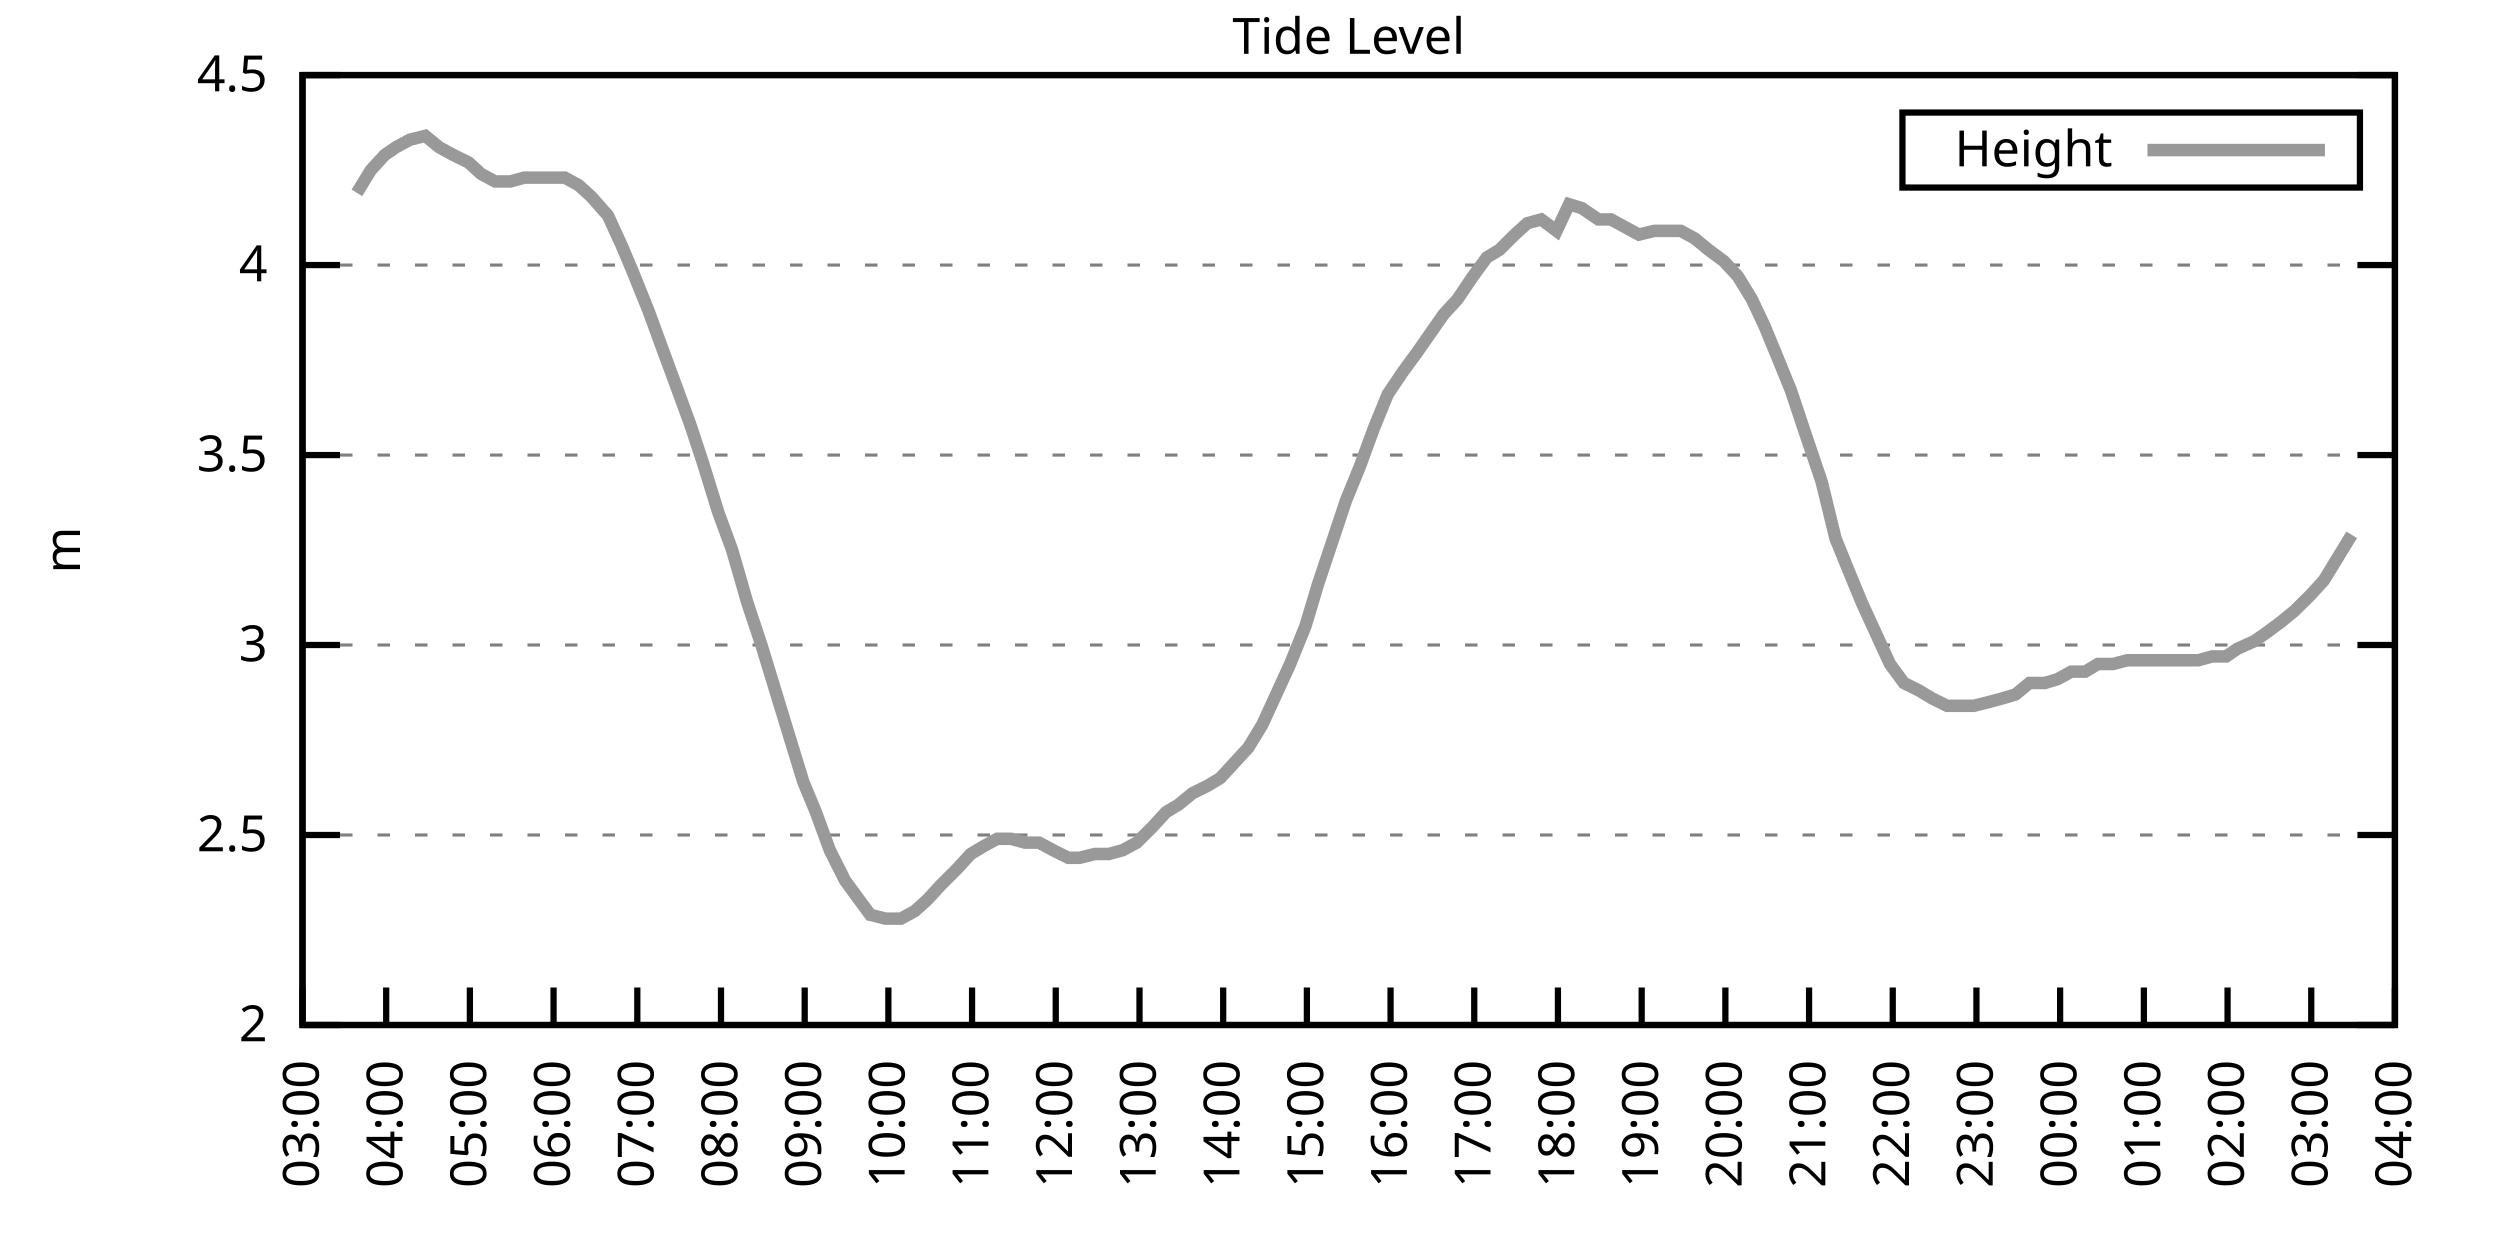
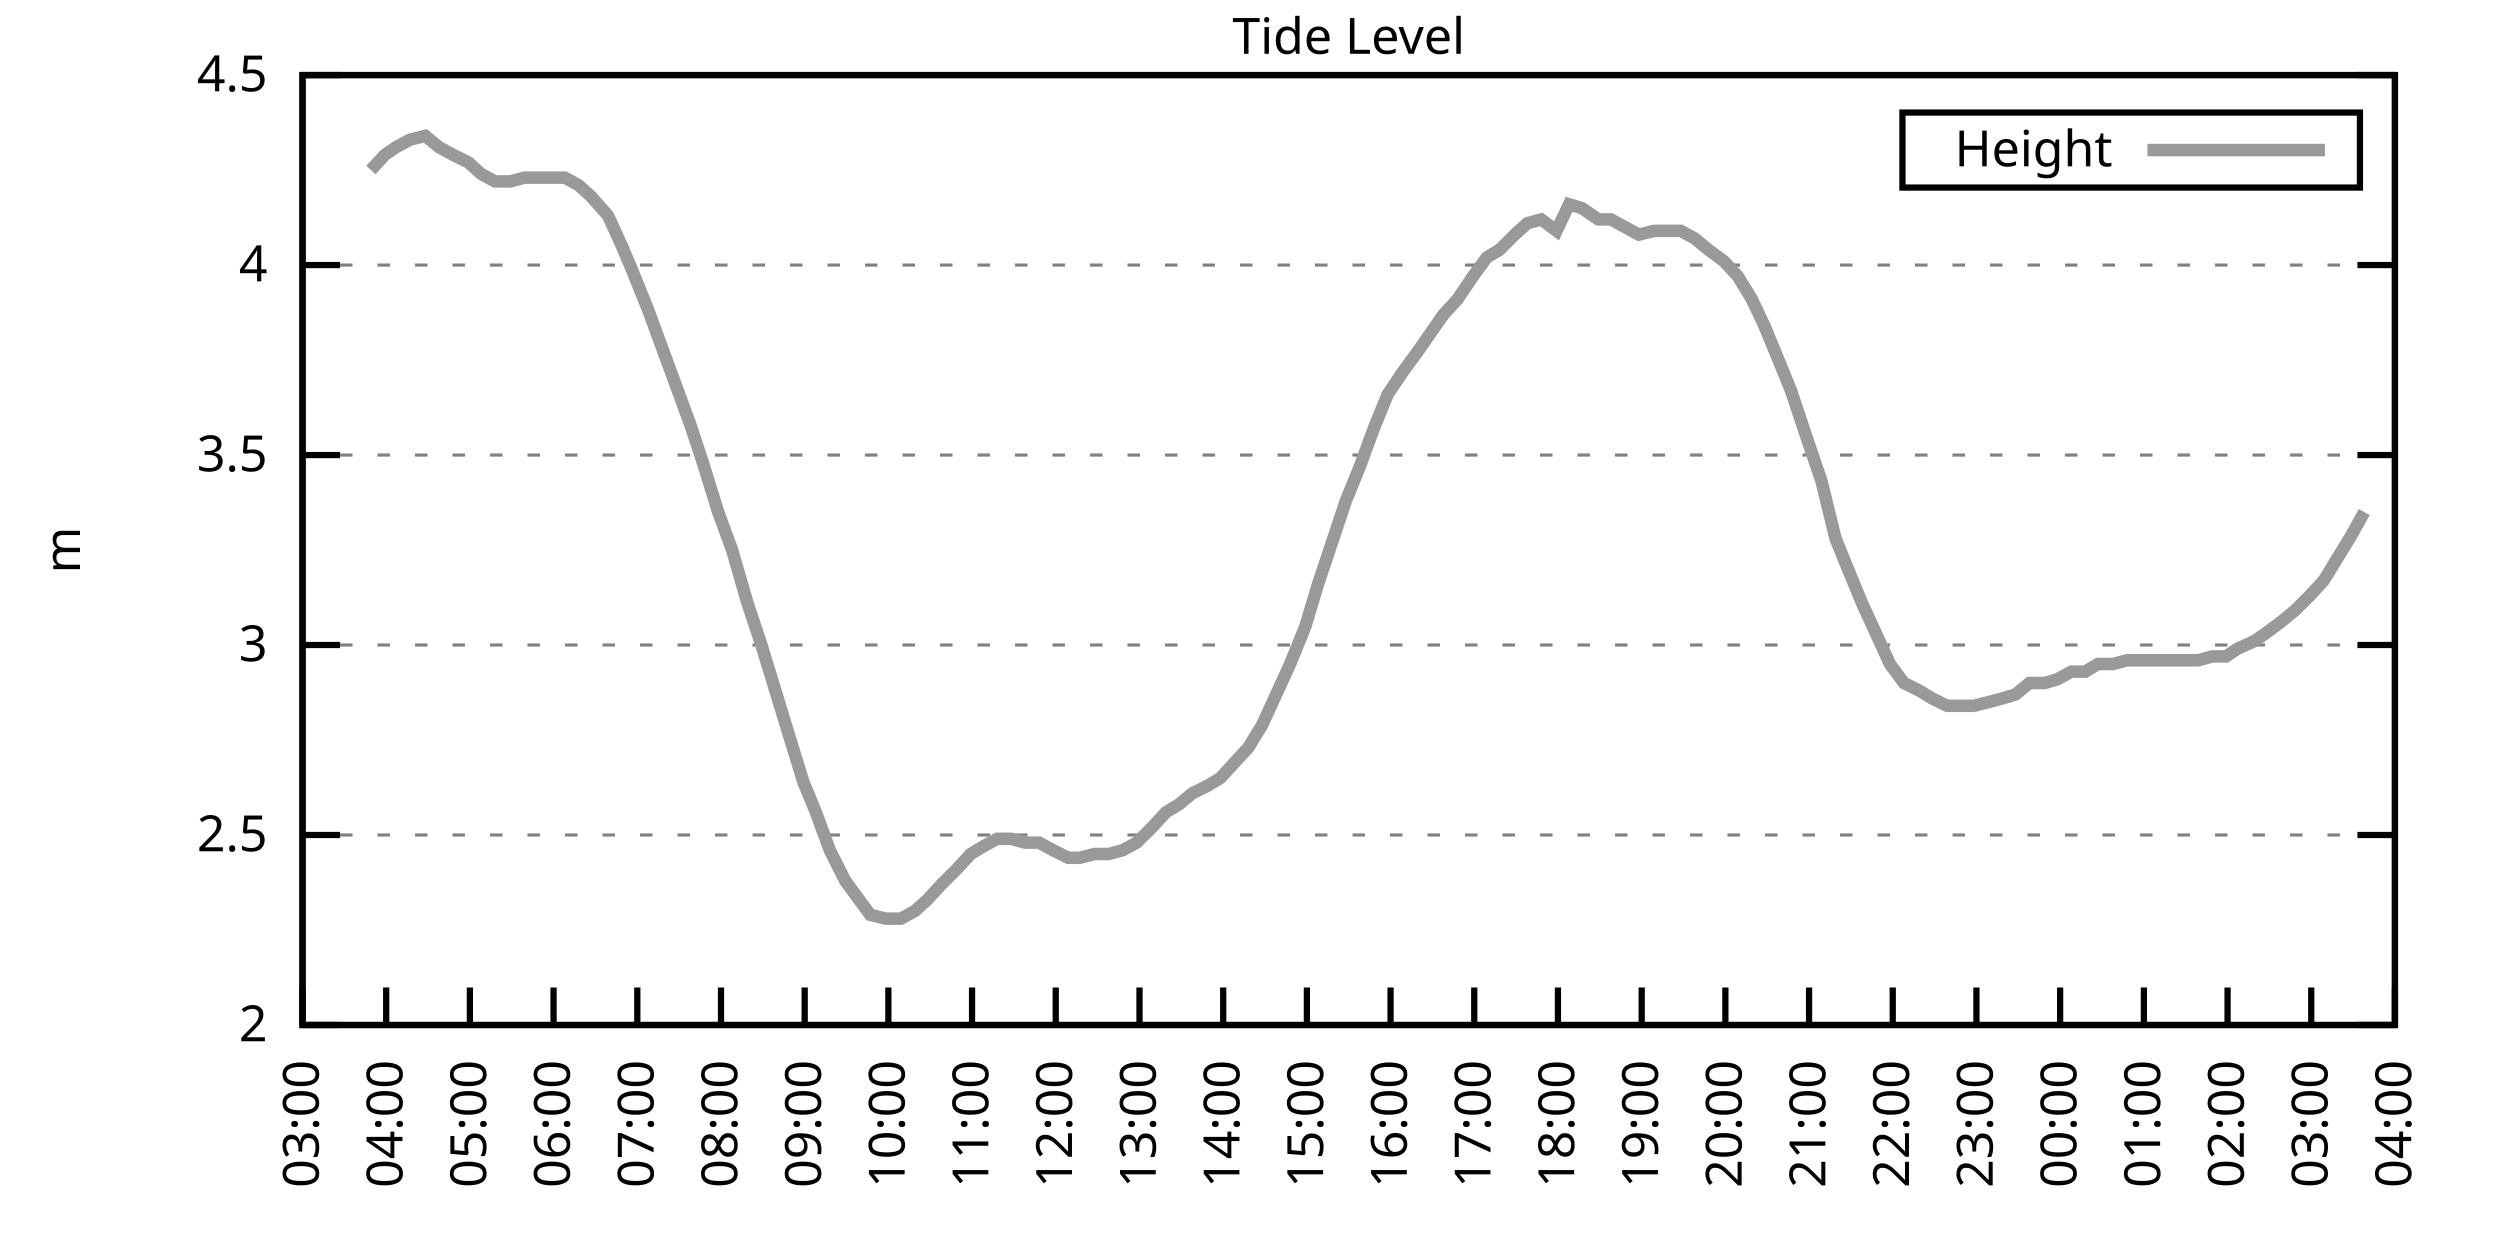
<svg xmlns="http://www.w3.org/2000/svg" xmlns:xlink="http://www.w3.org/1999/xlink" width="400" height="200" viewBox="0 0 400 200">
  <g id="gnuplot_canvas">
    <rect x="0" y="0" width="400" height="200" fill="none" />
    <defs>
      <circle id="gpDot" r="0.5" stroke-width="0.5" stroke="currentColor" />
      <path id="gpPt0" stroke-width="0.333" stroke="currentColor" d="M-1,0 h2 M0,-1 v2" />
      <path id="gpPt1" stroke-width="0.333" stroke="currentColor" d="M-1,-1 L1,1 M1,-1 L-1,1" />
      <path id="gpPt2" stroke-width="0.333" stroke="currentColor" d="M-1,0 L1,0 M0,-1 L0,1 M-1,-1 L1,1 M-1,1 L1,-1" />
      <rect id="gpPt3" stroke-width="0.333" stroke="currentColor" x="-1" y="-1" width="2" height="2" />
      <rect id="gpPt4" stroke-width="0.333" stroke="currentColor" fill="currentColor" x="-1" y="-1" width="2" height="2" />
      <circle id="gpPt5" stroke-width="0.333" stroke="currentColor" cx="0" cy="0" r="1" />
      <use xlink:href="#gpPt5" id="gpPt6" fill="currentColor" stroke="none" />
      <path id="gpPt7" stroke-width="0.333" stroke="currentColor" d="M0,-1.33 L-1.33,0.67 L1.33,0.67 z" />
      <use xlink:href="#gpPt7" id="gpPt8" fill="currentColor" stroke="none" />
      <use xlink:href="#gpPt7" id="gpPt9" stroke="currentColor" transform="rotate(180)" />
      <use xlink:href="#gpPt9" id="gpPt10" fill="currentColor" stroke="none" />
      <use xlink:href="#gpPt3" id="gpPt11" stroke="currentColor" transform="rotate(45)" />
      <use xlink:href="#gpPt11" id="gpPt12" fill="currentColor" stroke="none" />
      <path id="gpPt13" stroke-width="0.333" stroke="currentColor" d="M0,1.330 L1.265,0.411 L0.782,-1.067 L-0.782,-1.076 L-1.265,0.411 z" />
      <use xlink:href="#gpPt13" id="gpPt14" fill="currentColor" stroke="none" />
      <filter id="textbox" filterUnits="objectBoundingBox" x="0" y="0" height="1" width="1">
        <feFlood flood-color="white" flood-opacity="1" result="bgnd" />
        <feComposite in="SourceGraphic" in2="bgnd" operator="atop" />
      </filter>
      <filter id="greybox" filterUnits="objectBoundingBox" x="0" y="0" height="1" width="1">
        <feFlood flood-color="lightgrey" flood-opacity="1" result="grey" />
        <feComposite in="SourceGraphic" in2="grey" operator="atop" />
      </filter>
    </defs>
    <g fill="none" color="white" stroke="currentColor" stroke-width="1.00" stroke-linecap="butt" stroke-linejoin="miter">
</g>
    <g fill="none" color="black" stroke="currentColor" stroke-width="1.00" stroke-linecap="butt" stroke-linejoin="miter">
      <g stroke="none" shape-rendering="crispEdges">
        <polygon fill="rgb(255, 255, 255)" points="48.40,164.00 383.18,164.00 383.18,12.02 48.40,12.02 " />
      </g>
    </g>
    <g fill="none" color="black" stroke="currentColor" stroke-width="1.00" stroke-linecap="butt" stroke-linejoin="miter">
</g>
    <g fill="none" color="black" stroke="black" stroke-width="0.50" stroke-linecap="butt" stroke-linejoin="miter">
</g>
    <g fill="none" color="gray" stroke="currentColor" stroke-width="0.50" stroke-linecap="butt" stroke-linejoin="miter">
      <path stroke="gray" stroke-dasharray="2,4" class="gridline" d="M48.40,164.00 L383.19,164.00  " />
    </g>
    <g fill="none" color="gray" stroke="gray" stroke-width="1.00" stroke-linecap="butt" stroke-linejoin="miter">
</g>
    <g fill="none" color="black" stroke="currentColor" stroke-width="1.00" stroke-linecap="butt" stroke-linejoin="miter">
      <path stroke="black" d="M48.40,164.00 L54.40,164.00 M383.19,164.00 L377.19,164.00  " />
      <g transform="translate(42.80,166.60)" stroke="none" fill="black" font-family="Sans" font-size="8.00" text-anchor="end">
        <text>
          <tspan font-family="Sans"> 2</tspan>
        </text>
      </g>
    </g>
    <g fill="none" color="black" stroke="currentColor" stroke-width="1.00" stroke-linecap="butt" stroke-linejoin="miter">
</g>
    <g fill="none" color="black" stroke="black" stroke-width="0.50" stroke-linecap="butt" stroke-linejoin="miter">
</g>
    <g fill="none" color="gray" stroke="currentColor" stroke-width="0.50" stroke-linecap="butt" stroke-linejoin="miter">
      <path stroke="gray" stroke-dasharray="2,4" class="gridline" d="M48.40,133.60 L383.19,133.60  " />
    </g>
    <g fill="none" color="gray" stroke="gray" stroke-width="1.00" stroke-linecap="butt" stroke-linejoin="miter">
</g>
    <g fill="none" color="black" stroke="currentColor" stroke-width="1.00" stroke-linecap="butt" stroke-linejoin="miter">
      <path stroke="black" d="M48.40,133.60 L54.40,133.60 M383.19,133.60 L377.19,133.60  " />
      <g transform="translate(42.80,136.20)" stroke="none" fill="black" font-family="Sans" font-size="8.00" text-anchor="end">
        <text>
          <tspan font-family="Sans"> 2.5</tspan>
        </text>
      </g>
    </g>
    <g fill="none" color="black" stroke="currentColor" stroke-width="1.00" stroke-linecap="butt" stroke-linejoin="miter">
</g>
    <g fill="none" color="black" stroke="black" stroke-width="0.50" stroke-linecap="butt" stroke-linejoin="miter">
</g>
    <g fill="none" color="gray" stroke="currentColor" stroke-width="0.50" stroke-linecap="butt" stroke-linejoin="miter">
      <path stroke="gray" stroke-dasharray="2,4" class="gridline" d="M48.40,103.20 L383.19,103.20  " />
    </g>
    <g fill="none" color="gray" stroke="gray" stroke-width="1.00" stroke-linecap="butt" stroke-linejoin="miter">
</g>
    <g fill="none" color="black" stroke="currentColor" stroke-width="1.00" stroke-linecap="butt" stroke-linejoin="miter">
      <path stroke="black" d="M48.40,103.20 L54.40,103.20 M383.19,103.20 L377.19,103.20  " />
      <g transform="translate(42.80,105.80)" stroke="none" fill="black" font-family="Sans" font-size="8.00" text-anchor="end">
        <text>
          <tspan font-family="Sans"> 3</tspan>
        </text>
      </g>
    </g>
    <g fill="none" color="black" stroke="currentColor" stroke-width="1.00" stroke-linecap="butt" stroke-linejoin="miter">
</g>
    <g fill="none" color="black" stroke="black" stroke-width="0.50" stroke-linecap="butt" stroke-linejoin="miter">
</g>
    <g fill="none" color="gray" stroke="currentColor" stroke-width="0.50" stroke-linecap="butt" stroke-linejoin="miter">
      <path stroke="gray" stroke-dasharray="2,4" class="gridline" d="M48.40,72.81 L383.19,72.81  " />
    </g>
    <g fill="none" color="gray" stroke="gray" stroke-width="1.00" stroke-linecap="butt" stroke-linejoin="miter">
</g>
    <g fill="none" color="black" stroke="currentColor" stroke-width="1.00" stroke-linecap="butt" stroke-linejoin="miter">
      <path stroke="black" d="M48.40,72.81 L54.40,72.81 M383.19,72.81 L377.19,72.81  " />
      <g transform="translate(42.80,75.41)" stroke="none" fill="black" font-family="Sans" font-size="8.00" text-anchor="end">
        <text>
          <tspan font-family="Sans"> 3.5</tspan>
        </text>
      </g>
    </g>
    <g fill="none" color="black" stroke="currentColor" stroke-width="1.00" stroke-linecap="butt" stroke-linejoin="miter">
</g>
    <g fill="none" color="black" stroke="black" stroke-width="0.50" stroke-linecap="butt" stroke-linejoin="miter">
</g>
    <g fill="none" color="gray" stroke="currentColor" stroke-width="0.50" stroke-linecap="butt" stroke-linejoin="miter">
      <path stroke="gray" stroke-dasharray="2,4" class="gridline" d="M48.40,42.41 L383.19,42.41  " />
    </g>
    <g fill="none" color="gray" stroke="gray" stroke-width="1.00" stroke-linecap="butt" stroke-linejoin="miter">
</g>
    <g fill="none" color="black" stroke="currentColor" stroke-width="1.00" stroke-linecap="butt" stroke-linejoin="miter">
      <path stroke="black" d="M48.40,42.41 L54.40,42.41 M383.19,42.41 L377.19,42.41  " />
      <g transform="translate(42.80,45.01)" stroke="none" fill="black" font-family="Sans" font-size="8.00" text-anchor="end">
        <text>
          <tspan font-family="Sans"> 4</tspan>
        </text>
      </g>
    </g>
    <g fill="none" color="black" stroke="currentColor" stroke-width="1.00" stroke-linecap="butt" stroke-linejoin="miter">
</g>
    <g fill="none" color="black" stroke="black" stroke-width="0.50" stroke-linecap="butt" stroke-linejoin="miter">
</g>
    <g fill="none" color="gray" stroke="currentColor" stroke-width="0.50" stroke-linecap="butt" stroke-linejoin="miter">
      <path stroke="gray" stroke-dasharray="2,4" class="gridline" d="M48.40,12.01 L383.19,12.01  " />
    </g>
    <g fill="none" color="gray" stroke="gray" stroke-width="1.00" stroke-linecap="butt" stroke-linejoin="miter">
</g>
    <g fill="none" color="black" stroke="currentColor" stroke-width="1.00" stroke-linecap="butt" stroke-linejoin="miter">
      <path stroke="black" d="M48.40,12.01 L54.40,12.01 M383.19,12.01 L377.19,12.01  " />
      <g transform="translate(42.80,14.61)" stroke="none" fill="black" font-family="Sans" font-size="8.00" text-anchor="end">
        <text>
          <tspan font-family="Sans"> 4.5</tspan>
        </text>
      </g>
    </g>
    <g fill="none" color="black" stroke="currentColor" stroke-width="1.00" stroke-linecap="butt" stroke-linejoin="miter">
      <path stroke="black" d="M48.40,164.00 L48.40,158.00  " />
      <g transform="translate(51.00,169.60) rotate(270.00)" stroke="none" fill="black" font-family="Sans" font-size="8.00" text-anchor="end">
        <text>
          <tspan font-family="Sans">03:00</tspan>
        </text>
      </g>
    </g>
    <g fill="none" color="black" stroke="currentColor" stroke-width="1.00" stroke-linecap="butt" stroke-linejoin="miter">
      <path stroke="black" d="M61.79,164.00 L61.79,158.00  " />
      <g transform="translate(64.39,169.60) rotate(270.00)" stroke="none" fill="black" font-family="Sans" font-size="8.00" text-anchor="end">
        <text>
          <tspan font-family="Sans">04:00</tspan>
        </text>
      </g>
    </g>
    <g fill="none" color="black" stroke="currentColor" stroke-width="1.00" stroke-linecap="butt" stroke-linejoin="miter">
      <path stroke="black" d="M75.18,164.00 L75.18,158.00  " />
      <g transform="translate(77.78,169.60) rotate(270.00)" stroke="none" fill="black" font-family="Sans" font-size="8.00" text-anchor="end">
        <text>
          <tspan font-family="Sans">05:00</tspan>
        </text>
      </g>
    </g>
    <g fill="none" color="black" stroke="currentColor" stroke-width="1.00" stroke-linecap="butt" stroke-linejoin="miter">
      <path stroke="black" d="M88.57,164.00 L88.57,158.00  " />
      <g transform="translate(91.17,169.60) rotate(270.00)" stroke="none" fill="black" font-family="Sans" font-size="8.00" text-anchor="end">
        <text>
          <tspan font-family="Sans">06:00</tspan>
        </text>
      </g>
    </g>
    <g fill="none" color="black" stroke="currentColor" stroke-width="1.00" stroke-linecap="butt" stroke-linejoin="miter">
      <path stroke="black" d="M101.97,164.00 L101.97,158.00  " />
      <g transform="translate(104.57,169.60) rotate(270.00)" stroke="none" fill="black" font-family="Sans" font-size="8.00" text-anchor="end">
        <text>
          <tspan font-family="Sans">07:00</tspan>
        </text>
      </g>
    </g>
    <g fill="none" color="black" stroke="currentColor" stroke-width="1.00" stroke-linecap="butt" stroke-linejoin="miter">
      <path stroke="black" d="M115.36,164.00 L115.36,158.00  " />
      <g transform="translate(117.96,169.60) rotate(270.00)" stroke="none" fill="black" font-family="Sans" font-size="8.00" text-anchor="end">
        <text>
          <tspan font-family="Sans">08:00</tspan>
        </text>
      </g>
    </g>
    <g fill="none" color="black" stroke="currentColor" stroke-width="1.00" stroke-linecap="butt" stroke-linejoin="miter">
      <path stroke="black" d="M128.75,164.00 L128.75,158.00  " />
      <g transform="translate(131.35,169.60) rotate(270.00)" stroke="none" fill="black" font-family="Sans" font-size="8.00" text-anchor="end">
        <text>
          <tspan font-family="Sans">09:00</tspan>
        </text>
      </g>
    </g>
    <g fill="none" color="black" stroke="currentColor" stroke-width="1.00" stroke-linecap="butt" stroke-linejoin="miter">
      <path stroke="black" d="M142.14,164.00 L142.14,158.00  " />
      <g transform="translate(144.74,169.60) rotate(270.00)" stroke="none" fill="black" font-family="Sans" font-size="8.00" text-anchor="end">
        <text>
          <tspan font-family="Sans">10:00</tspan>
        </text>
      </g>
    </g>
    <g fill="none" color="black" stroke="currentColor" stroke-width="1.00" stroke-linecap="butt" stroke-linejoin="miter">
      <path stroke="black" d="M155.53,164.00 L155.53,158.00  " />
      <g transform="translate(158.13,169.60) rotate(270.00)" stroke="none" fill="black" font-family="Sans" font-size="8.00" text-anchor="end">
        <text>
          <tspan font-family="Sans">11:00</tspan>
        </text>
      </g>
    </g>
    <g fill="none" color="black" stroke="currentColor" stroke-width="1.00" stroke-linecap="butt" stroke-linejoin="miter">
      <path stroke="black" d="M168.92,164.00 L168.92,158.00  " />
      <g transform="translate(171.52,169.60) rotate(270.00)" stroke="none" fill="black" font-family="Sans" font-size="8.00" text-anchor="end">
        <text>
          <tspan font-family="Sans">12:00</tspan>
        </text>
      </g>
    </g>
    <g fill="none" color="black" stroke="currentColor" stroke-width="1.00" stroke-linecap="butt" stroke-linejoin="miter">
      <path stroke="black" d="M182.32,164.00 L182.32,158.00  " />
      <g transform="translate(184.92,169.60) rotate(270.00)" stroke="none" fill="black" font-family="Sans" font-size="8.00" text-anchor="end">
        <text>
          <tspan font-family="Sans">13:00</tspan>
        </text>
      </g>
    </g>
    <g fill="none" color="black" stroke="currentColor" stroke-width="1.00" stroke-linecap="butt" stroke-linejoin="miter">
      <path stroke="black" d="M195.71,164.00 L195.71,158.00  " />
      <g transform="translate(198.31,169.60) rotate(270.00)" stroke="none" fill="black" font-family="Sans" font-size="8.00" text-anchor="end">
        <text>
          <tspan font-family="Sans">14:00</tspan>
        </text>
      </g>
    </g>
    <g fill="none" color="black" stroke="currentColor" stroke-width="1.00" stroke-linecap="butt" stroke-linejoin="miter">
      <path stroke="black" d="M209.10,164.00 L209.10,158.00  " />
      <g transform="translate(211.70,169.60) rotate(270.00)" stroke="none" fill="black" font-family="Sans" font-size="8.00" text-anchor="end">
        <text>
          <tspan font-family="Sans">15:00</tspan>
        </text>
      </g>
    </g>
    <g fill="none" color="black" stroke="currentColor" stroke-width="1.00" stroke-linecap="butt" stroke-linejoin="miter">
      <path stroke="black" d="M222.49,164.00 L222.49,158.00  " />
      <g transform="translate(225.09,169.60) rotate(270.00)" stroke="none" fill="black" font-family="Sans" font-size="8.00" text-anchor="end">
        <text>
          <tspan font-family="Sans">16:00</tspan>
        </text>
      </g>
    </g>
    <g fill="none" color="black" stroke="currentColor" stroke-width="1.00" stroke-linecap="butt" stroke-linejoin="miter">
      <path stroke="black" d="M235.88,164.00 L235.88,158.00  " />
      <g transform="translate(238.48,169.60) rotate(270.00)" stroke="none" fill="black" font-family="Sans" font-size="8.00" text-anchor="end">
        <text>
          <tspan font-family="Sans">17:00</tspan>
        </text>
      </g>
    </g>
    <g fill="none" color="black" stroke="currentColor" stroke-width="1.00" stroke-linecap="butt" stroke-linejoin="miter">
      <path stroke="black" d="M249.27,164.00 L249.27,158.00  " />
      <g transform="translate(251.87,169.60) rotate(270.00)" stroke="none" fill="black" font-family="Sans" font-size="8.00" text-anchor="end">
        <text>
          <tspan font-family="Sans">18:00</tspan>
        </text>
      </g>
    </g>
    <g fill="none" color="black" stroke="currentColor" stroke-width="1.00" stroke-linecap="butt" stroke-linejoin="miter">
      <path stroke="black" d="M262.67,164.00 L262.67,158.00  " />
      <g transform="translate(265.27,169.60) rotate(270.00)" stroke="none" fill="black" font-family="Sans" font-size="8.00" text-anchor="end">
        <text>
          <tspan font-family="Sans">19:00</tspan>
        </text>
      </g>
    </g>
    <g fill="none" color="black" stroke="currentColor" stroke-width="1.00" stroke-linecap="butt" stroke-linejoin="miter">
      <path stroke="black" d="M276.06,164.00 L276.06,158.00  " />
      <g transform="translate(278.66,169.60) rotate(270.00)" stroke="none" fill="black" font-family="Sans" font-size="8.00" text-anchor="end">
        <text>
          <tspan font-family="Sans">20:00</tspan>
        </text>
      </g>
    </g>
    <g fill="none" color="black" stroke="currentColor" stroke-width="1.00" stroke-linecap="butt" stroke-linejoin="miter">
      <path stroke="black" d="M289.45,164.00 L289.45,158.00  " />
      <g transform="translate(292.05,169.60) rotate(270.00)" stroke="none" fill="black" font-family="Sans" font-size="8.00" text-anchor="end">
        <text>
          <tspan font-family="Sans">21:00</tspan>
        </text>
      </g>
    </g>
    <g fill="none" color="black" stroke="currentColor" stroke-width="1.00" stroke-linecap="butt" stroke-linejoin="miter">
      <path stroke="black" d="M302.84,164.00 L302.84,158.00  " />
      <g transform="translate(305.44,169.60) rotate(270.00)" stroke="none" fill="black" font-family="Sans" font-size="8.00" text-anchor="end">
        <text>
          <tspan font-family="Sans">22:00</tspan>
        </text>
      </g>
    </g>
    <g fill="none" color="black" stroke="currentColor" stroke-width="1.00" stroke-linecap="butt" stroke-linejoin="miter">
      <path stroke="black" d="M316.23,164.00 L316.23,158.00  " />
      <g transform="translate(318.83,169.60) rotate(270.00)" stroke="none" fill="black" font-family="Sans" font-size="8.00" text-anchor="end">
        <text>
          <tspan font-family="Sans">23:00</tspan>
        </text>
      </g>
    </g>
    <g fill="none" color="black" stroke="currentColor" stroke-width="1.00" stroke-linecap="butt" stroke-linejoin="miter">
      <path stroke="black" d="M329.62,164.00 L329.62,158.00  " />
      <g transform="translate(332.22,169.60) rotate(270.00)" stroke="none" fill="black" font-family="Sans" font-size="8.00" text-anchor="end">
        <text>
          <tspan font-family="Sans">00:00</tspan>
        </text>
      </g>
    </g>
    <g fill="none" color="black" stroke="currentColor" stroke-width="1.00" stroke-linecap="butt" stroke-linejoin="miter">
      <path stroke="black" d="M343.02,164.00 L343.02,158.00  " />
      <g transform="translate(345.62,169.60) rotate(270.00)" stroke="none" fill="black" font-family="Sans" font-size="8.00" text-anchor="end">
        <text>
          <tspan font-family="Sans">01:00</tspan>
        </text>
      </g>
    </g>
    <g fill="none" color="black" stroke="currentColor" stroke-width="1.00" stroke-linecap="butt" stroke-linejoin="miter">
      <path stroke="black" d="M356.41,164.00 L356.41,158.00  " />
      <g transform="translate(359.01,169.60) rotate(270.00)" stroke="none" fill="black" font-family="Sans" font-size="8.00" text-anchor="end">
        <text>
          <tspan font-family="Sans">02:00</tspan>
        </text>
      </g>
    </g>
    <g fill="none" color="black" stroke="currentColor" stroke-width="1.00" stroke-linecap="butt" stroke-linejoin="miter">
      <path stroke="black" d="M369.80,164.00 L369.80,158.00  " />
      <g transform="translate(372.40,169.60) rotate(270.00)" stroke="none" fill="black" font-family="Sans" font-size="8.00" text-anchor="end">
        <text>
          <tspan font-family="Sans">03:00</tspan>
        </text>
      </g>
    </g>
    <g fill="none" color="black" stroke="currentColor" stroke-width="1.00" stroke-linecap="butt" stroke-linejoin="miter">
      <path stroke="black" d="M383.19,164.00 L383.19,158.00  " />
      <g transform="translate(385.79,169.60) rotate(270.00)" stroke="none" fill="black" font-family="Sans" font-size="8.00" text-anchor="end">
        <text>
          <tspan font-family="Sans">04:00</tspan>
        </text>
      </g>
    </g>
    <g fill="none" color="black" stroke="currentColor" stroke-width="1.00" stroke-linecap="butt" stroke-linejoin="miter">
</g>
    <g fill="none" color="black" stroke="currentColor" stroke-width="1.00" stroke-linecap="butt" stroke-linejoin="miter">
      <path stroke="black" d="M48.40,12.01 L48.40,164.00 L383.19,164.00 L383.19,12.01 L48.40,12.01 Z  " />
    </g>
    <g fill="none" color="black" stroke="currentColor" stroke-width="1.00" stroke-linecap="butt" stroke-linejoin="miter">
</g>
    <g fill="none" color="black" stroke="currentColor" stroke-width="1.00" stroke-linecap="butt" stroke-linejoin="miter">
      <path stroke="black" d="M304.39,30.01 L304.39,18.01 L377.59,18.01 L377.59,30.01 L304.39,30.01 Z  " />
    </g>
    <g id="Tide_level_plot_1">
      <g fill="none" color="white" stroke="black" stroke-width="2.00" stroke-linecap="butt" stroke-linejoin="miter">
</g>
      <g fill="none" color="black" stroke="currentColor" stroke-width="2.00" stroke-linecap="butt" stroke-linejoin="miter">
        <g transform="translate(337.99,26.61)" stroke="none" fill="black" font-family="Sans" font-size="8.00" text-anchor="end">
          <text>
            <tspan font-family="Sans">Height</tspan>
          </text>
        </g>
      </g>
      <g fill="none" color="black" stroke="currentColor" stroke-width="2.00" stroke-linecap="butt" stroke-linejoin="miter">
-         <path stroke="rgb(153, 153, 153)" d="M343.59,24.01 L371.99,24.01 M57.10,30.86 L59.34,27.21 L61.57,24.78 L63.35,23.56 L65.59,22.35 L68.04,21.74   L70.27,23.56 L72.50,24.78 L74.96,25.99 L76.97,27.82 L79.20,29.03 L81.66,29.03 L83.89,28.42 L86.12,28.42   L87.91,28.42 L90.36,28.42 L92.59,29.64 L94.60,31.46 L97.28,34.50 L99.51,39.37 L101.30,43.62 L103.75,49.70   L105.98,55.78 L108.22,61.86 L110.45,67.94 L112.46,74.02 L114.91,81.93 L117.14,88.00 L119.60,96.52 L121.83,103.20   L124.06,110.50 L126.29,117.80 L128.53,125.09 L130.54,129.95 L132.77,136.03 L135.22,140.90 L137.45,143.94 L139.24,146.37   L141.69,146.98 L144.15,146.98 L146.38,145.76 L148.39,143.94 L150.62,141.51 L153.08,139.07 L155.31,136.64 L157.32,135.43   L159.55,134.21 L161.78,134.21 L164.01,134.82 L166.25,134.82 L168.48,136.03 L170.93,137.25 L172.72,137.25 L175.17,136.64   L177.41,136.64 L179.64,136.03 L181.87,134.82 L184.32,132.39 L186.56,129.95 L188.57,128.74 L190.80,126.91 L193.25,125.70   L195.26,124.48 L197.49,122.05 L199.73,119.62 L201.96,115.97 L204.19,111.11 L206.42,106.24 L208.88,100.16 L210.88,93.48   L213.12,86.79 L215.35,80.10 L217.58,74.63 L219.81,68.55 L222.04,63.08 L224.50,59.43 L226.73,56.39 L230.97,50.31   L233.20,47.88 L235.66,44.23 L237.89,41.19 L239.90,39.98 L242.36,37.54 L244.36,35.72 L246.60,35.11 L249.05,36.94   L251.06,32.68 L253.07,33.29 L255.75,35.11 L257.76,35.11 L259.99,36.33 L262.22,37.54 L264.67,36.94 L266.46,36.94   L268.92,36.94 L271.15,38.15 L273.38,39.98 L275.83,41.80 L278.07,44.23 L280.30,47.88 L282.31,52.14 L284.32,57.00   L286.55,62.47 L288.78,69.16 L291.46,77.06 L293.69,86.18 L295.92,91.65 L297.93,96.52 L300.16,101.38 L302.39,106.24   L304.63,109.28 L307.08,110.50 L309.09,111.72 L311.54,112.93 L313.78,112.93 L315.79,112.93 L318.24,112.32 L320.47,111.72   L322.48,111.11 L324.71,109.28 L327.17,109.28 L329.18,108.68 L331.41,107.46 L333.64,107.46 L335.65,106.24 L338.10,106.24   L340.34,105.64 L342.79,105.64 L345.02,105.64 L347.26,105.64 L349.49,105.64 L351.72,105.64 L353.95,105.03 L356.18,105.03   L357.97,103.81 L360.65,102.60 L362.43,101.38 L364.89,99.56 L367.12,97.73 L369.58,95.30 L371.81,92.87 L374.04,89.22   L376.27,85.57  " />
+         <path stroke="rgb(153, 153, 153)" d="M343.59,24.01 L371.99,24.01 M59.34,27.21 L61.57,24.78 L63.35,23.56 L65.59,22.35 L68.04,21.74 L70.27,23.56   L72.50,24.78 L74.96,25.99 L76.97,27.82 L79.20,29.03 L81.66,29.03 L83.89,28.42 L86.12,28.42 L87.91,28.42   L90.36,28.42 L92.59,29.64 L94.60,31.46 L97.28,34.50 L99.51,39.37 L101.30,43.62 L103.75,49.70 L105.98,55.78   L108.22,61.86 L110.45,67.94 L112.46,74.02 L114.91,81.93 L117.14,88.00 L119.60,96.52 L121.83,103.20 L124.06,110.50   L126.29,117.80 L128.53,125.09 L130.54,129.95 L132.77,136.03 L135.22,140.90 L137.45,143.94 L139.24,146.37 L141.69,146.98   L144.15,146.98 L146.38,145.76 L148.39,143.94 L150.62,141.51 L153.08,139.07 L155.31,136.64 L157.32,135.43 L159.55,134.21   L161.78,134.21 L164.01,134.82 L166.25,134.82 L168.48,136.03 L170.93,137.25 L172.72,137.25 L175.17,136.64 L177.41,136.64   L179.64,136.03 L181.87,134.82 L184.32,132.39 L186.56,129.95 L188.57,128.74 L190.80,126.91 L193.25,125.70 L195.26,124.48   L197.49,122.05 L199.73,119.62 L201.96,115.97 L204.19,111.11 L206.42,106.24 L208.88,100.16 L210.88,93.48 L213.12,86.79   L215.35,80.10 L217.58,74.63 L219.81,68.55 L222.04,63.08 L224.50,59.43 L226.73,56.39 L230.97,50.31 L233.20,47.88   L235.66,44.23 L237.89,41.19 L239.90,39.98 L242.36,37.54 L244.36,35.72 L246.60,35.11 L249.05,36.94 L251.06,32.68   L253.07,33.29 L255.75,35.11 L257.76,35.11 L259.99,36.33 L262.22,37.54 L264.67,36.94 L266.46,36.94 L268.92,36.94   L271.15,38.15 L273.38,39.98 L275.83,41.80 L278.07,44.23 L280.30,47.88 L282.31,52.14 L284.32,57.00 L286.55,62.47   L288.78,69.16 L291.46,77.06 L293.69,86.18 L295.92,91.65 L297.93,96.52 L300.16,101.38 L302.39,106.24 L304.63,109.28   L307.08,110.50 L309.09,111.72 L311.54,112.93 L313.78,112.93 L315.79,112.93 L318.24,112.32 L320.47,111.72 L322.48,111.11   L324.71,109.28 L327.17,109.28 L329.18,108.68 L331.41,107.46 L333.64,107.46 L335.65,106.24 L338.10,106.24 L340.34,105.64   L342.79,105.64 L345.02,105.64 L347.26,105.64 L349.49,105.64 L351.72,105.64 L353.95,105.03 L356.18,105.03 L357.97,103.81   L360.65,102.60 L362.43,101.38 L364.89,99.56 L367.12,97.73 L369.58,95.30 L371.81,92.87 L374.04,89.22 L376.27,85.57   L378.28,81.93  " />
      </g>
    </g>
    <g fill="none" color="black" stroke="currentColor" stroke-width="2.00" stroke-linecap="butt" stroke-linejoin="miter">
</g>
    <g fill="none" color="black" stroke="black" stroke-width="1.00" stroke-linecap="butt" stroke-linejoin="miter">
</g>
    <g fill="none" color="black" stroke="currentColor" stroke-width="1.00" stroke-linecap="butt" stroke-linejoin="miter">
      <path stroke="black" d="M48.40,12.01 L48.40,164.00 L383.19,164.00 L383.19,12.01 L48.40,12.01 Z  " />
      <g transform="translate(12.80,88.01) rotate(270.00)" stroke="none" fill="black" font-family="Sans" font-size="8.00" text-anchor="middle">
        <text>
          <tspan font-family="Sans">m</tspan>
        </text>
      </g>
    </g>
    <g fill="none" color="black" stroke="currentColor" stroke-width="1.00" stroke-linecap="butt" stroke-linejoin="miter">
</g>
    <g fill="none" color="black" stroke="currentColor" stroke-width="1.00" stroke-linecap="butt" stroke-linejoin="miter">
      <g transform="translate(215.79,8.61)" stroke="none" fill="black" font-family="Sans" font-size="8.00" text-anchor="middle">
        <text>
          <tspan font-family="Sans">Tide Level</tspan>
        </text>
      </g>
    </g>
    <g fill="none" color="black" stroke="currentColor" stroke-width="1.00" stroke-linecap="butt" stroke-linejoin="miter">
</g>
  </g>
</svg>
